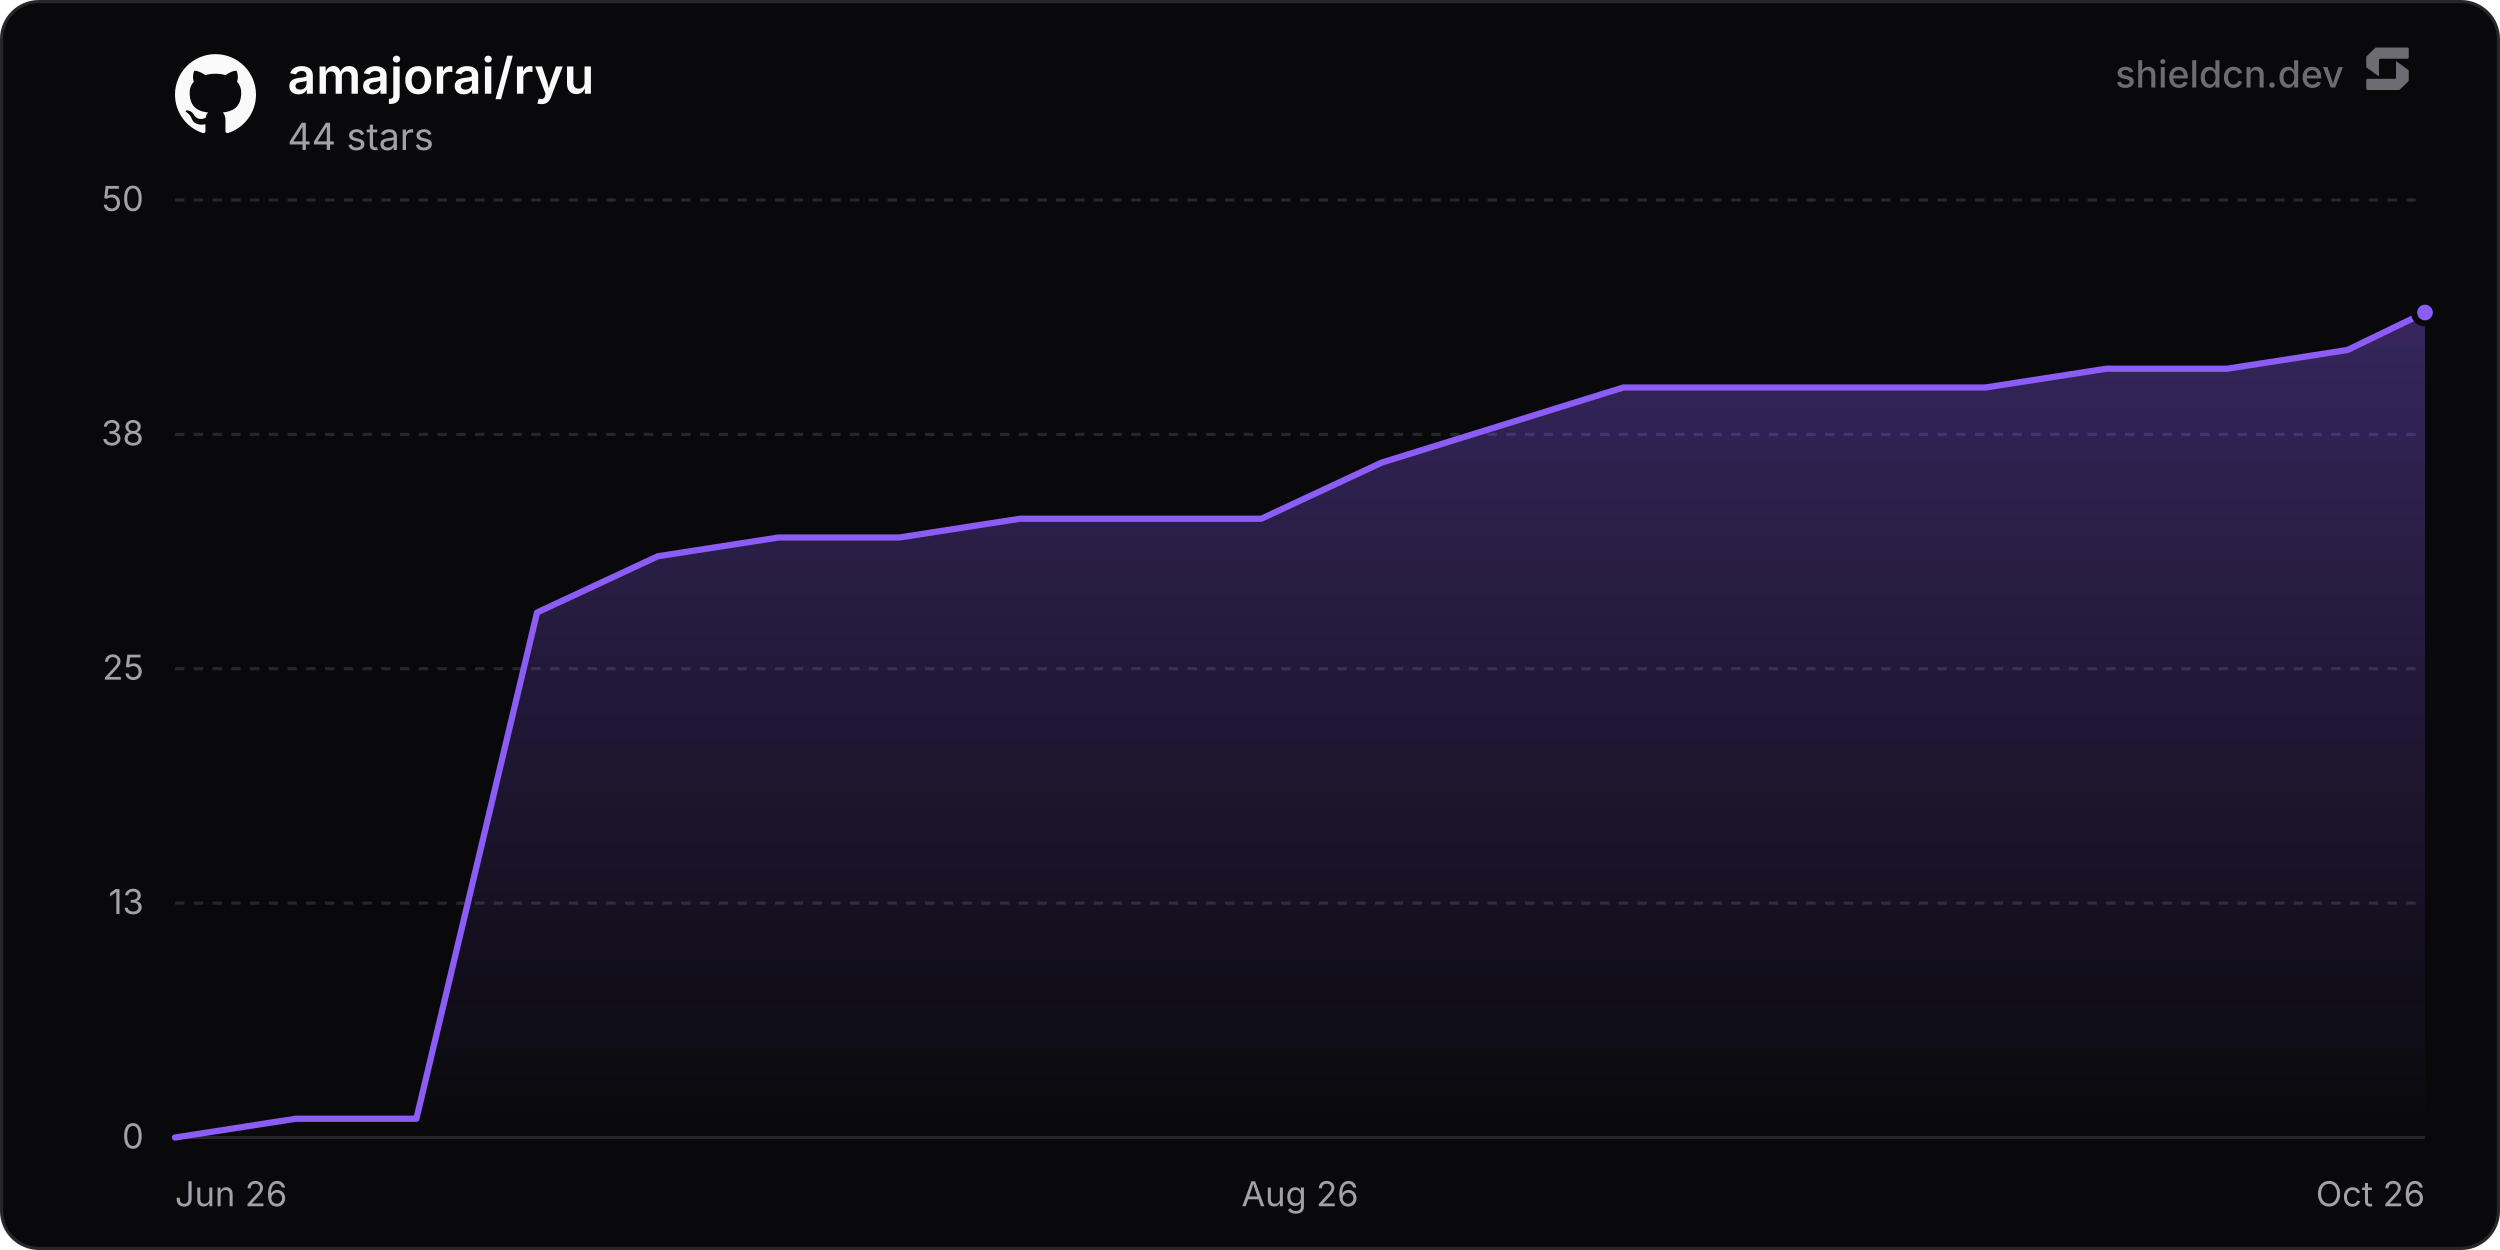
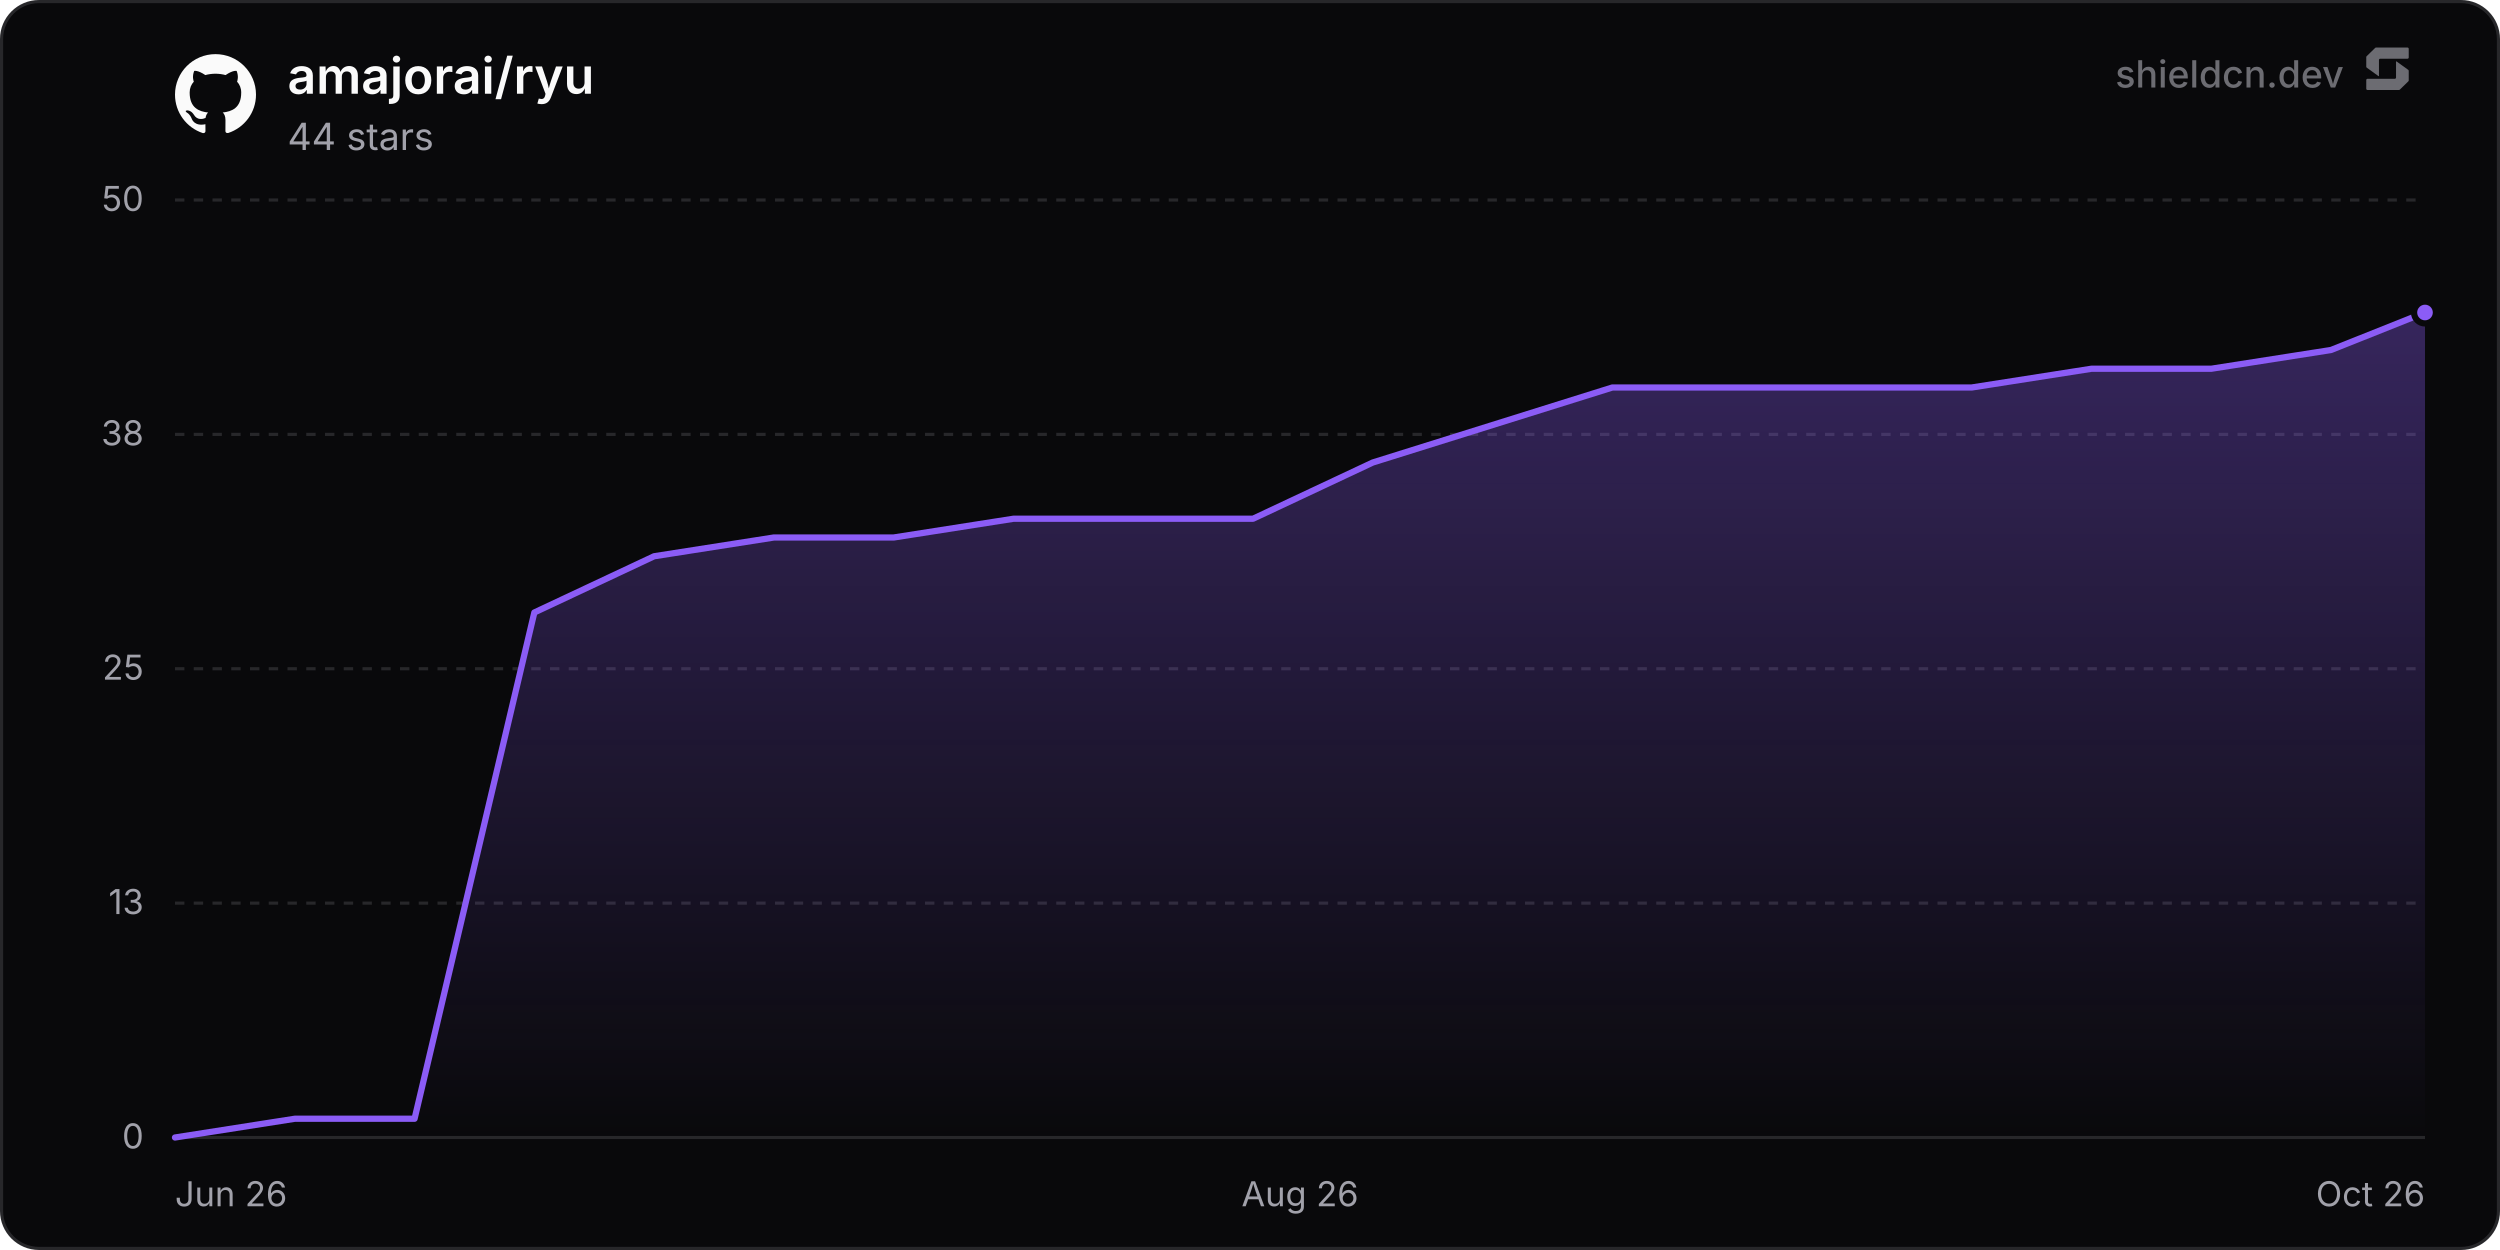
<svg xmlns="http://www.w3.org/2000/svg" width="800" height="400" viewBox="0 0 800 400" role="img" aria-label="amajorai/ryu">
  <defs>
    <linearGradient id="chartFill0" x1="0" y1="0" x2="0" y2="1">
      <stop offset="0%" stop-color="rgba(139, 92, 246, 0.35)" />
      <stop offset="100%" stop-color="rgba(139, 92, 246, 0)" />
    </linearGradient>
  </defs>
  <rect x="0.5" y="0.5" width="799" height="399" rx="12" fill="#09090b" stroke="#27272a" stroke-width="1" />
  <line x1="56" y1="364" x2="776" y2="364" stroke="#27272a" stroke-width="1" />
  <text x="46" y="367.5" text-anchor="end" font-size="11" fill="#a1a1aa" font-family="'Inter', ui-sans-serif, system-ui, -apple-system, BlinkMacSystemFont, 'Segoe UI', Roboto, Helvetica, Arial, sans-serif">0</text>
  <line x1="56" y1="289" x2="776" y2="289" stroke="#27272a" stroke-width="1" stroke-dasharray="3 3" />
  <text x="46" y="292.5" text-anchor="end" font-size="11" fill="#a1a1aa" font-family="'Inter', ui-sans-serif, system-ui, -apple-system, BlinkMacSystemFont, 'Segoe UI', Roboto, Helvetica, Arial, sans-serif">13</text>
  <line x1="56" y1="214" x2="776" y2="214" stroke="#27272a" stroke-width="1" stroke-dasharray="3 3" />
  <text x="46" y="217.5" text-anchor="end" font-size="11" fill="#a1a1aa" font-family="'Inter', ui-sans-serif, system-ui, -apple-system, BlinkMacSystemFont, 'Segoe UI', Roboto, Helvetica, Arial, sans-serif">25</text>
  <line x1="56" y1="139" x2="776" y2="139" stroke="#27272a" stroke-width="1" stroke-dasharray="3 3" />
  <text x="46" y="142.5" text-anchor="end" font-size="11" fill="#a1a1aa" font-family="'Inter', ui-sans-serif, system-ui, -apple-system, BlinkMacSystemFont, 'Segoe UI', Roboto, Helvetica, Arial, sans-serif">38</text>
  <line x1="56" y1="64" x2="776" y2="64" stroke="#27272a" stroke-width="1" stroke-dasharray="3 3" />
  <text x="46" y="67.5" text-anchor="end" font-size="11" fill="#a1a1aa" font-family="'Inter', ui-sans-serif, system-ui, -apple-system, BlinkMacSystemFont, 'Segoe UI', Roboto, Helvetica, Arial, sans-serif">50</text>
  <text x="56" y="386" text-anchor="start" font-size="11" fill="#a1a1aa" font-family="'Inter', ui-sans-serif, system-ui, -apple-system, BlinkMacSystemFont, 'Segoe UI', Roboto, Helvetica, Arial, sans-serif">Jun 26</text>
  <text x="416" y="386" text-anchor="middle" font-size="11" fill="#a1a1aa" font-family="'Inter', ui-sans-serif, system-ui, -apple-system, BlinkMacSystemFont, 'Segoe UI', Roboto, Helvetica, Arial, sans-serif">Aug 26</text>
  <text x="776" y="386" text-anchor="end" font-size="11" fill="#a1a1aa" font-family="'Inter', ui-sans-serif, system-ui, -apple-system, BlinkMacSystemFont, 'Segoe UI', Roboto, Helvetica, Arial, sans-serif">Oct 26</text>
-   <path d="M56 364 L94.62 358 L133.24 358 L171.86 196 L210.49 178 L249.11 172 L287.73 172 L326.35 166 L364.97 166 L403.59 166 L442.21 148 L480.84 136 L519.46 124 L558.08 124 L596.7 124 L635.32 124 L673.94 118 L712.56 118 L751.19 112 L776 100 L776 364 L56 364 Z" fill="url(#chartFill0)" />
-   <path d="M56 364 L94.62 358 L133.24 358 L171.86 196 L210.49 178 L249.11 172 L287.73 172 L326.35 166 L364.97 166 L403.59 166 L442.21 148 L480.84 136 L519.46 124 L558.08 124 L596.7 124 L635.32 124 L673.94 118 L712.56 118 L751.19 112 L776 100" fill="none" stroke="#8b5cf6" stroke-width="2" stroke-linejoin="round" stroke-linecap="round" />
+   <path d="M56 364 L94.33 358 L132.66 358 L170.99 196 L209.32 178 L247.64 172 L285.97 172 L324.3 166 L362.63 166 L400.96 166 L439.29 148 L477.62 136 L515.95 124 L554.28 124 L592.6 124 L630.93 124 L669.26 118 L707.59 118 L745.92 112 L776 100 L776 364 L56 364 Z" fill="url(#chartFill0)" />
+   <path d="M56 364 L94.33 358 L132.66 358 L170.99 196 L209.32 178 L247.64 172 L285.97 172 L324.3 166 L362.63 166 L400.96 166 L439.29 148 L477.62 136 L515.95 124 L554.28 124 L592.6 124 L630.93 124 L669.26 118 L707.59 118 L745.92 112 L776 100" fill="none" stroke="#8b5cf6" stroke-width="2" stroke-linejoin="round" stroke-linecap="round" />
  <circle cx="776" cy="100" r="3.5" fill="#8b5cf6" stroke="#09090b" stroke-width="2" />
  <g transform="translate(56, 17) scale(1.08)" fill="#fafafa">
    <path d="M12 .297c-6.63 0-12 5.373-12 12 0 5.303 3.438 9.8 8.205 11.385.6.113.82-.258.82-.577 0-.285-.01-1.04-.015-2.04-3.338.724-4.042-1.61-4.042-1.61C4.422 18.07 3.633 17.7 3.633 17.7c-1.087-.744.084-.729.084-.729 1.205.084 1.838 1.236 1.838 1.236 1.07 1.835 2.809 1.305 3.495.998.108-.776.417-1.305.76-1.605-2.665-.3-5.466-1.332-5.466-5.93 0-1.31.465-2.38 1.235-3.22-.135-.303-.54-1.523.105-3.176 0 0 1.005-.322 3.3 1.23.96-.267 1.98-.399 3-.405 1.02.006 2.04.138 3 .405 2.28-1.552 3.285-1.23 3.285-1.23.645 1.653.24 2.873.12 3.176.765.84 1.23 1.91 1.23 3.22 0 4.61-2.805 5.625-5.475 5.92.42.36.81 1.096.81 2.22 0 1.606-.015 2.896-.015 3.286 0 .315.21.69.825.57C20.565 22.092 24 17.592 24 12.297c0-6.627-5.373-12-12-12" />
  </g>
  <text x="92" y="30" font-size="16" font-weight="600" fill="#fafafa" font-family="'Inter', ui-sans-serif, system-ui, -apple-system, BlinkMacSystemFont, 'Segoe UI', Roboto, Helvetica, Arial, sans-serif">amajorai/ryu</text>
  <text x="92" y="48" font-size="12" fill="#a1a1aa" font-family="'Inter', ui-sans-serif, system-ui, -apple-system, BlinkMacSystemFont, 'Segoe UI', Roboto, Helvetica, Arial, sans-serif">44 stars</text>
  <g fill-opacity="0.65">
    <text x="750" y="28" text-anchor="end" font-size="12" font-weight="500" fill="#a1a1aa" font-family="'Inter', ui-sans-serif, system-ui, -apple-system, BlinkMacSystemFont, 'Segoe UI', Roboto, Helvetica, Arial, sans-serif">shieldcn.dev</text>
    <g transform="translate(756, 14) scale(0.01)" fill="#a1a1aa">
      <path d="M1088.4,565.1c-6.5-4.7-15.5,0-15.5,7.9v510.2c0,21.3-18.1,38.6-40.4,38.6H160.9c-22.3,0-40.4,17.3-40.4,38.6v280.8c0,21.3,18.1,38.6,40.4,38.6h1004.5c10.8,0,21.2-4.2,28.8-11.6l273.4-266.3c7.4-7.2,11.6-16.9,11.6-27v-308.7c0-12.1-5.9-23.5-16.1-30.8l-374.7-270.3Z" />
      <path d="M511.2,1035.9c6.5,4.7,15.5,0,15.5-7.9v-510.2c0-21.3,18.1-38.6,40.4-38.6h871.7c22.3,0,40.4-17.3,40.4-38.6V159.7c0-21.3-18.1-38.6-40.4-38.6H434.3c-10.8,0-21.2,4.2-28.8,11.6L132,399c-7.4,7.2-11.6,16.9-11.6,27v308.7c0,12.1,5.9,23.5,16.1,30.8l374.7,270.3Z" />
    </g>
  </g>
</svg>
